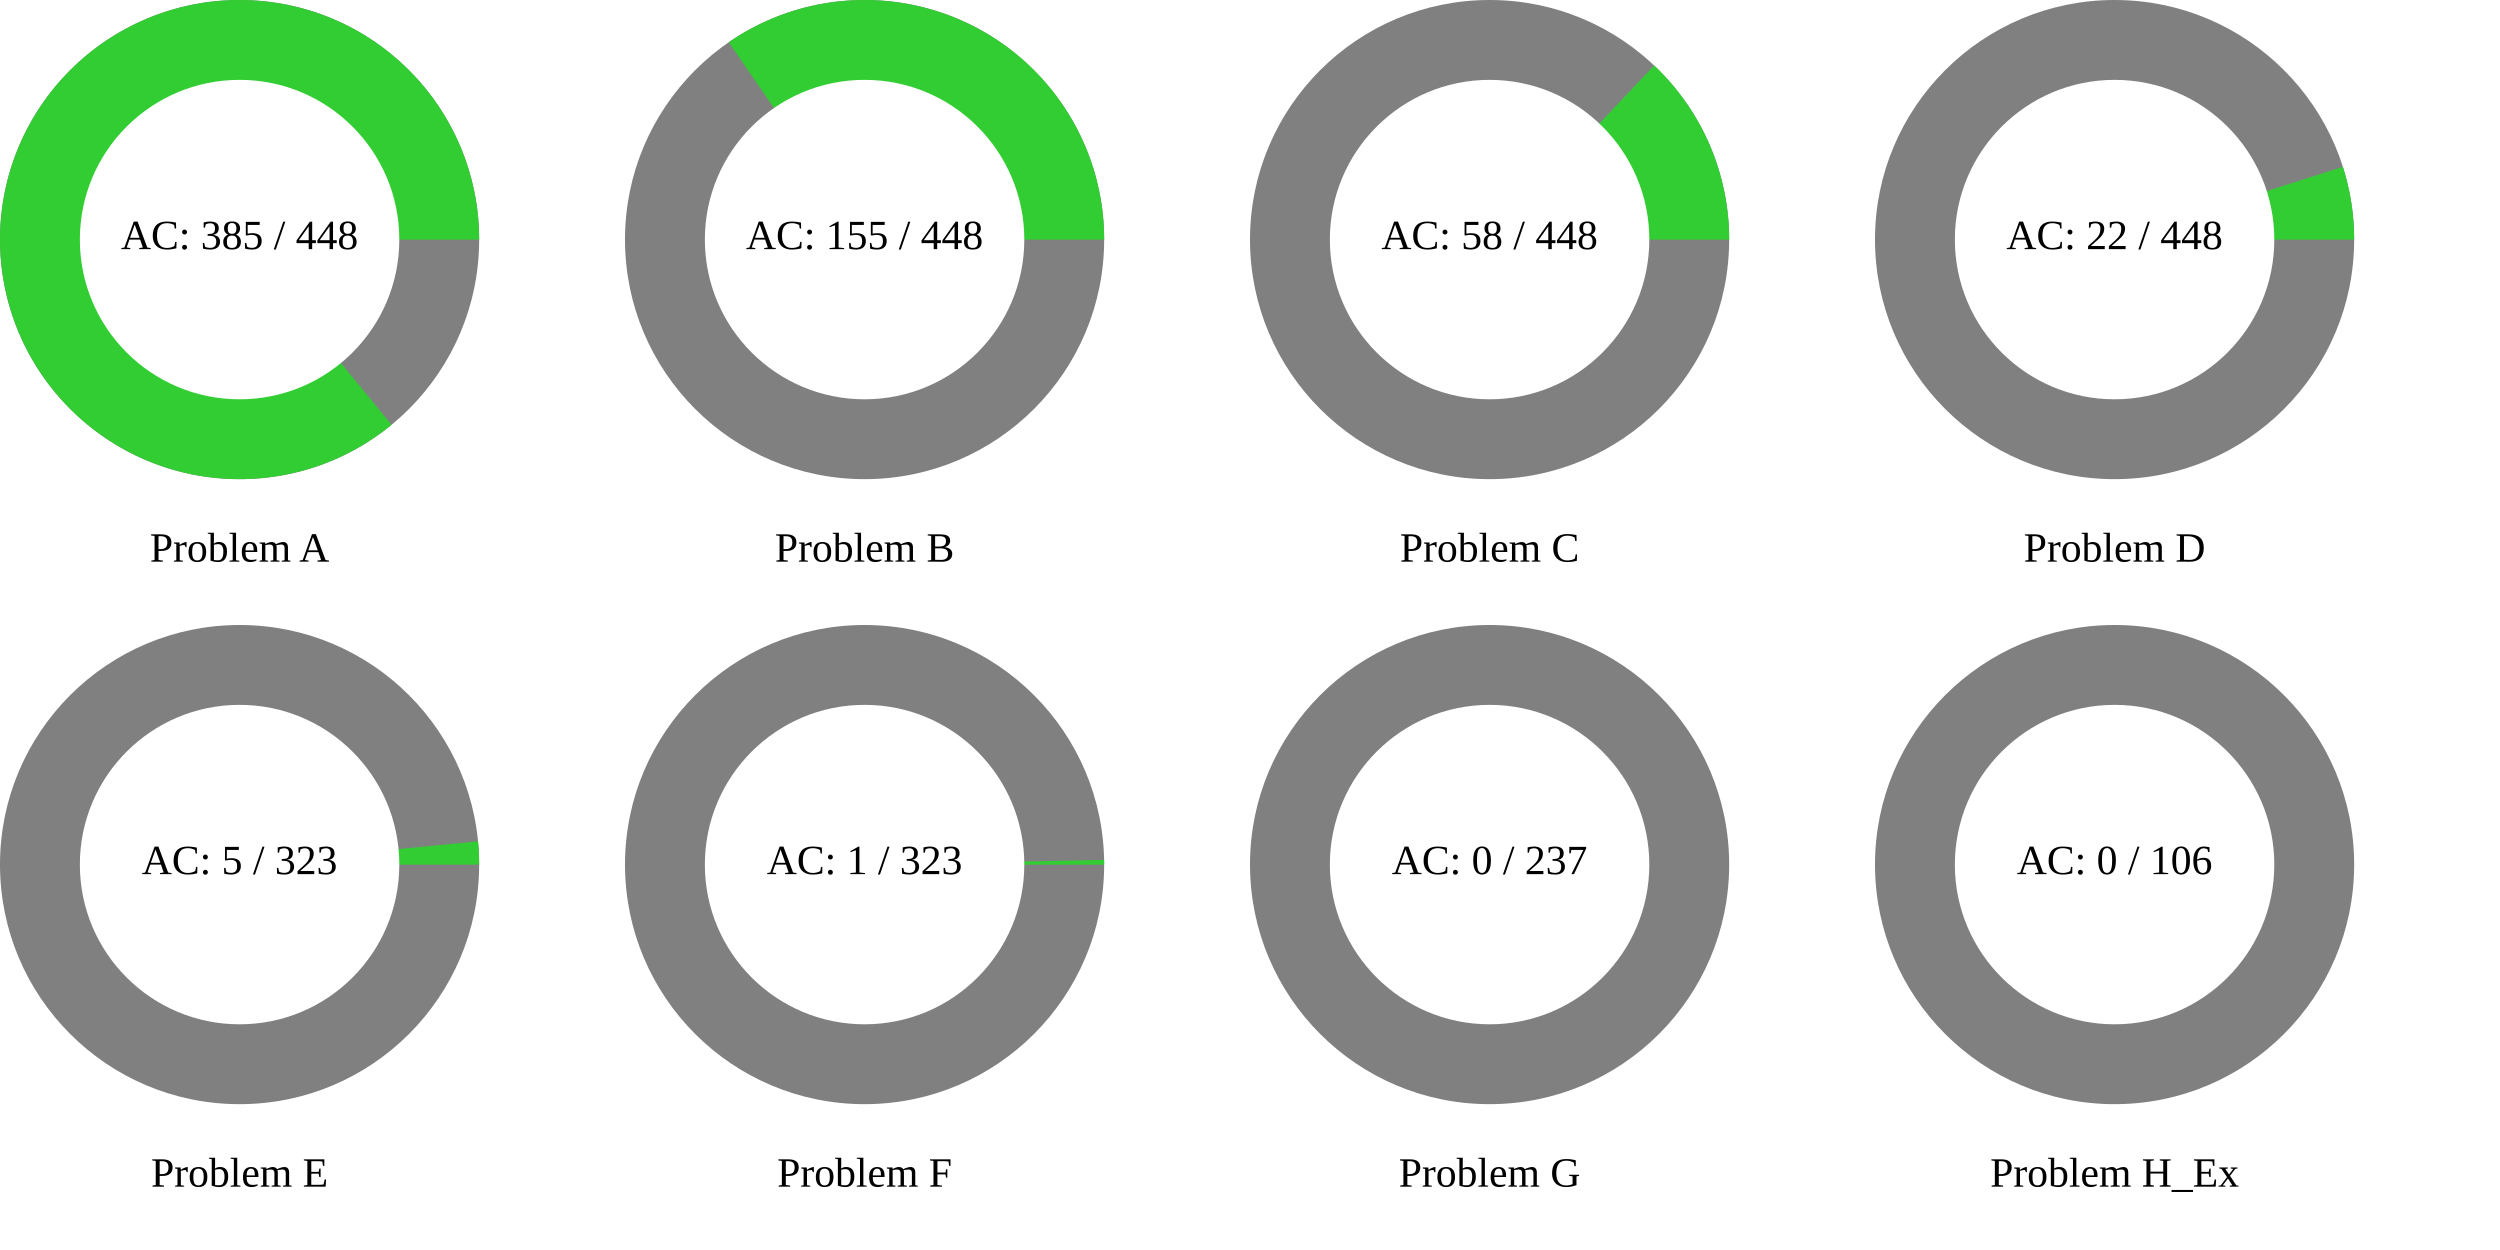
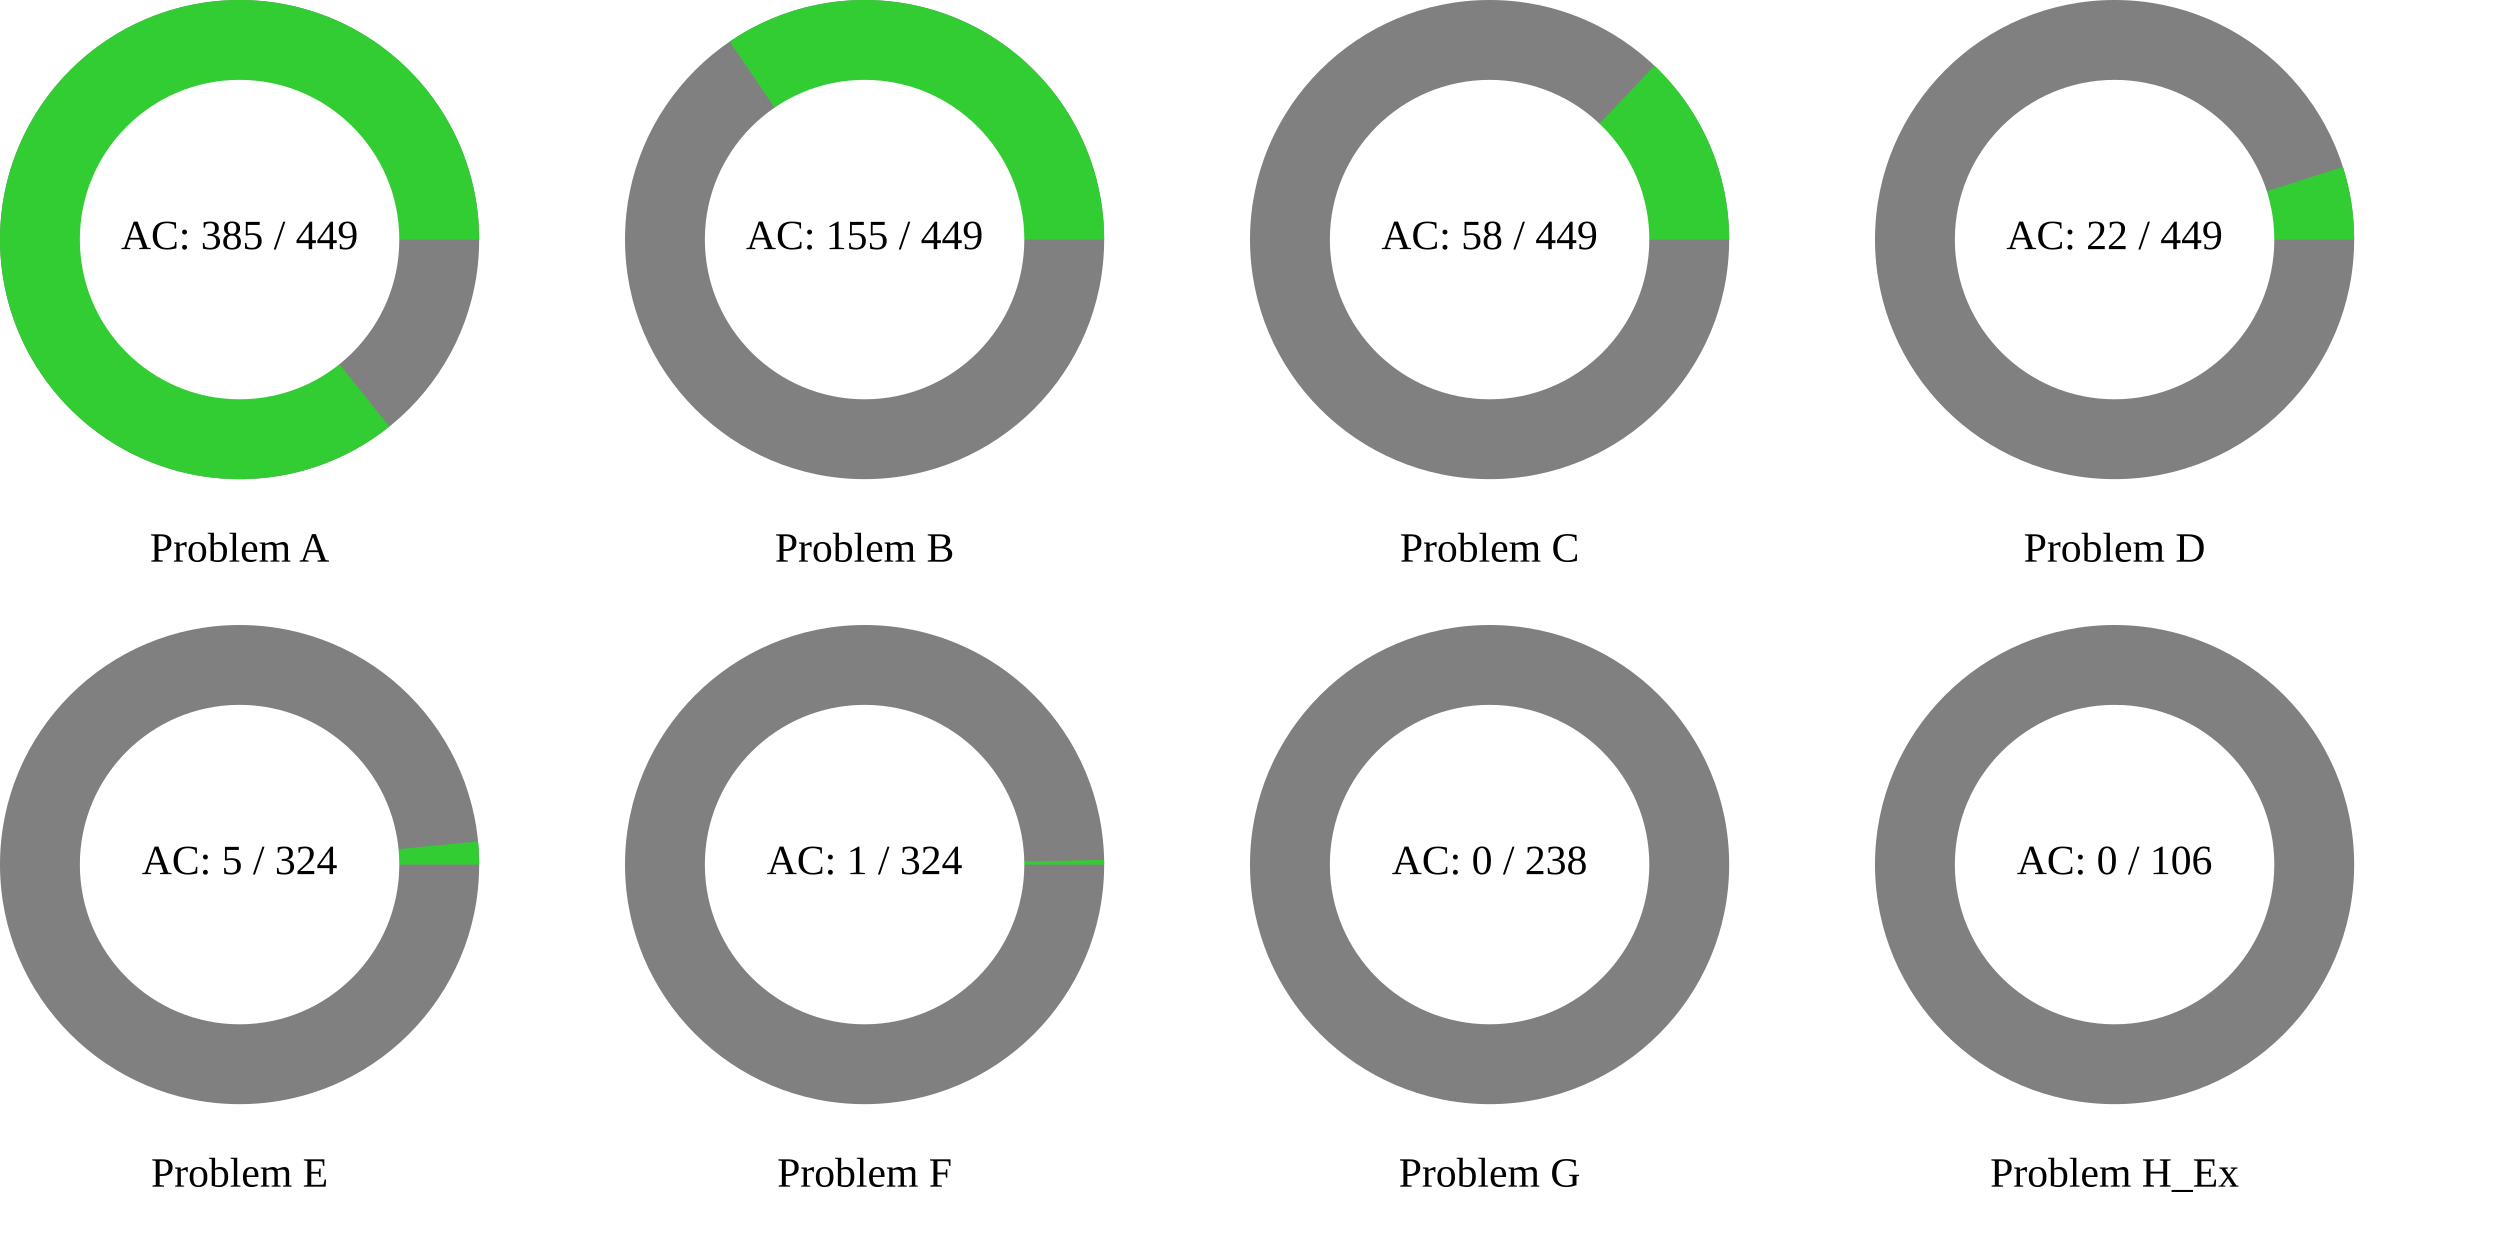
<svg xmlns="http://www.w3.org/2000/svg" width="1200" height="600" viewBox="0 0 1200 600">
  <rect x="0" y="0" width="1200" height="600" fill="rgb(255,255,255)" />
  <circle cx="115" cy="115" r="115" class="all-problem" fill="gray" />
-   <path d="M115,0A115,115,0,1,0,72.955,88.896L0,0Z" fill="rgb(50,205,50)" transform="translate(115, 115)" />
+   <path d="M115,0A115,115,0,1,0,71.881,89.767L0,0Z" fill="rgb(50,205,50)" transform="translate(115, 115)" />
  <circle cx="115" cy="115" r="76.667" fill="white" />
-   <text x="115" y="115" text-anchor="middle" dominant-baseline="middle" font-size="20px">AC: 385 / 448</text>
+   <text x="115" y="115" text-anchor="middle" dominant-baseline="middle" font-size="20px">AC: 385 / 449</text>
  <text x="115" y="265" text-anchor="middle" dominant-baseline="middle" font-size="20px">Problem A</text>
  <circle cx="415" cy="115" r="115" class="all-problem" fill="gray" />
-   <path d="M115,0A115,115,0,0,0,-65.225,-94.714L0,0Z" fill="rgb(50,205,50)" transform="translate(415, 115)" />
+   <path d="M115,0A115,115,0,0,0,-64.766,-95.028L0,0Z" fill="rgb(50,205,50)" transform="translate(415, 115)" />
  <circle cx="415" cy="115" r="76.667" fill="white" />
-   <text x="415" y="115" text-anchor="middle" dominant-baseline="middle" font-size="20px">AC: 155 / 448</text>
+   <text x="415" y="115" text-anchor="middle" dominant-baseline="middle" font-size="20px">AC: 155 / 449</text>
  <text x="415" y="265" text-anchor="middle" dominant-baseline="middle" font-size="20px">Problem B</text>
  <circle cx="715" cy="115" r="115" class="all-problem" fill="gray" />
-   <path d="M115,0A115,115,0,0,0,79.005,-83.566L0,0Z" fill="rgb(50,205,50)" transform="translate(715, 115)" />
+   <path d="M115,0A115,115,0,0,0,79.156,-83.423L0,0Z" fill="rgb(50,205,50)" transform="translate(715, 115)" />
  <circle cx="715" cy="115" r="76.667" fill="white" />
-   <text x="715" y="115" text-anchor="middle" dominant-baseline="middle" font-size="20px">AC: 58 / 448</text>
+   <text x="715" y="115" text-anchor="middle" dominant-baseline="middle" font-size="20px">AC: 58 / 449</text>
  <text x="715" y="265" text-anchor="middle" dominant-baseline="middle" font-size="20px">Problem C</text>
  <circle cx="1015" cy="115" r="115" class="all-problem" fill="gray" />
-   <path d="M115,0A115,115,0,0,0,109.569,-34.923L0,0Z" fill="rgb(50,205,50)" transform="translate(1015, 115)" />
+   <path d="M115,0A115,115,0,0,0,109.593,-34.848L0,0Z" fill="rgb(50,205,50)" transform="translate(1015, 115)" />
  <circle cx="1015" cy="115" r="76.667" fill="white" />
-   <text x="1015" y="115" text-anchor="middle" dominant-baseline="middle" font-size="20px">AC: 22 / 448</text>
+   <text x="1015" y="115" text-anchor="middle" dominant-baseline="middle" font-size="20px">AC: 22 / 449</text>
  <text x="1015" y="265" text-anchor="middle" dominant-baseline="middle" font-size="20px">Problem D</text>
  <circle cx="115" cy="415" r="115" class="all-problem" fill="gray" />
-   <path d="M115,0A115,115,0,0,0,114.456,-11.168L0,0Z" fill="rgb(50,205,50)" transform="translate(115, 415)" />
+   <path d="M115,0A115,115,0,0,0,114.46,-11.133L0,0Z" fill="rgb(50,205,50)" transform="translate(115, 415)" />
  <circle cx="115" cy="415" r="76.667" fill="white" />
-   <text x="115" y="415" text-anchor="middle" dominant-baseline="middle" font-size="20px">AC: 5 / 323</text>
+   <text x="115" y="415" text-anchor="middle" dominant-baseline="middle" font-size="20px">AC: 5 / 324</text>
  <text x="115" y="565" text-anchor="middle" dominant-baseline="middle" font-size="20px">Problem E</text>
  <circle cx="415" cy="415" r="115" class="all-problem" fill="gray" />
-   <path d="M115,0A115,115,0,0,0,114.978,-2.237L0,0Z" fill="rgb(50,205,50)" transform="translate(415, 415)" />
+   <path d="M115,0A115,115,0,0,0,114.978,-2.23L0,0Z" fill="rgb(50,205,50)" transform="translate(415, 415)" />
  <circle cx="415" cy="415" r="76.667" fill="white" />
-   <text x="415" y="415" text-anchor="middle" dominant-baseline="middle" font-size="20px">AC: 1 / 323</text>
+   <text x="415" y="415" text-anchor="middle" dominant-baseline="middle" font-size="20px">AC: 1 / 324</text>
  <text x="415" y="565" text-anchor="middle" dominant-baseline="middle" font-size="20px">Problem F</text>
  <circle cx="715" cy="415" r="115" class="all-problem" fill="gray" />
  <path d="M115,0L0,0Z" fill="rgb(50,205,50)" transform="translate(715, 415)" />
  <circle cx="715" cy="415" r="76.667" fill="white" />
-   <text x="715" y="415" text-anchor="middle" dominant-baseline="middle" font-size="20px">AC: 0 / 237</text>
+   <text x="715" y="415" text-anchor="middle" dominant-baseline="middle" font-size="20px">AC: 0 / 238</text>
  <text x="715" y="565" text-anchor="middle" dominant-baseline="middle" font-size="20px">Problem G</text>
  <circle cx="1015" cy="415" r="115" class="all-problem" fill="gray" />
  <path d="M115,0L0,0Z" fill="rgb(50,205,50)" transform="translate(1015, 415)" />
  <circle cx="1015" cy="415" r="76.667" fill="white" />
  <text x="1015" y="415" text-anchor="middle" dominant-baseline="middle" font-size="20px">AC: 0 / 106</text>
  <text x="1015" y="565" text-anchor="middle" dominant-baseline="middle" font-size="20px">Problem H_Ex</text>
</svg>
